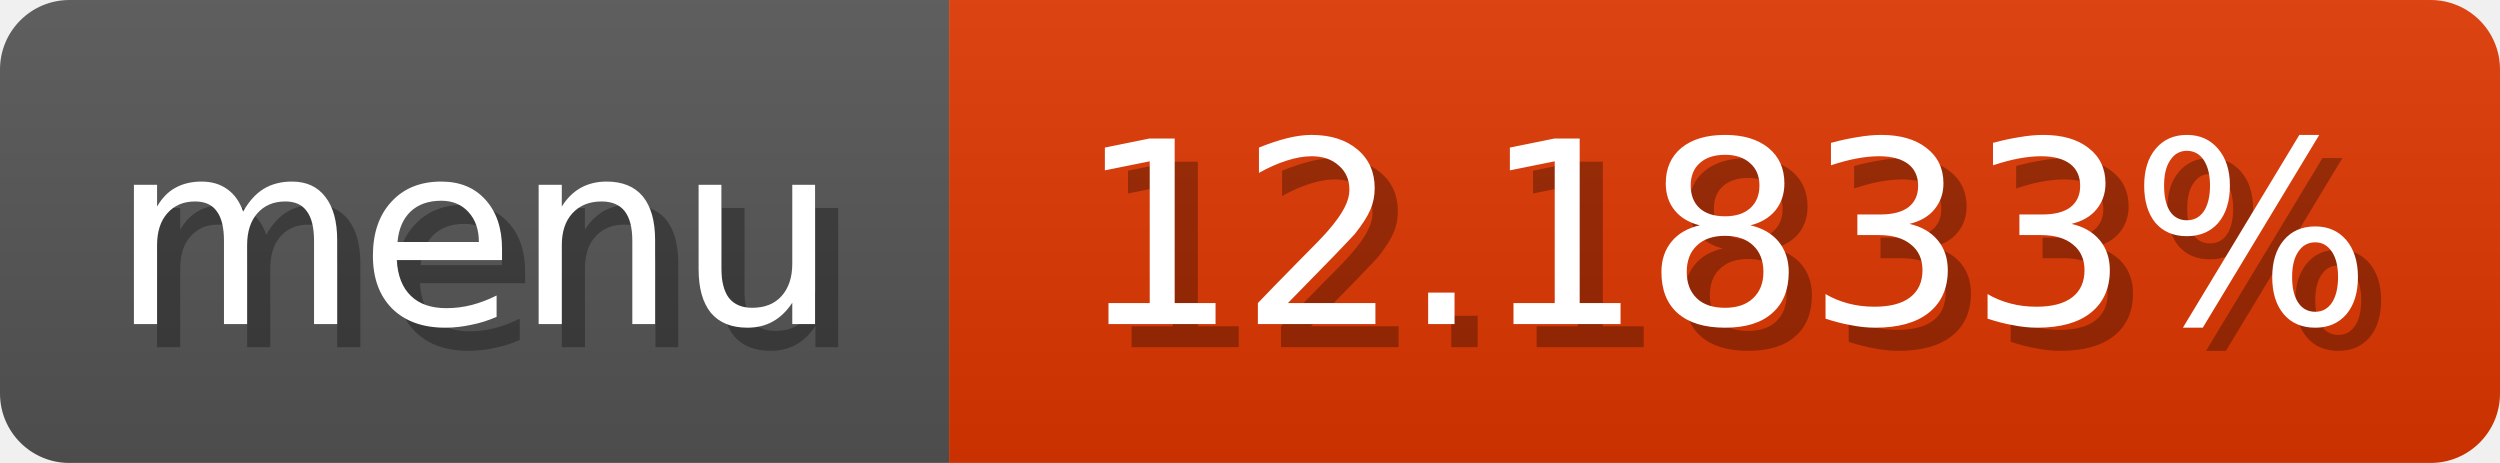
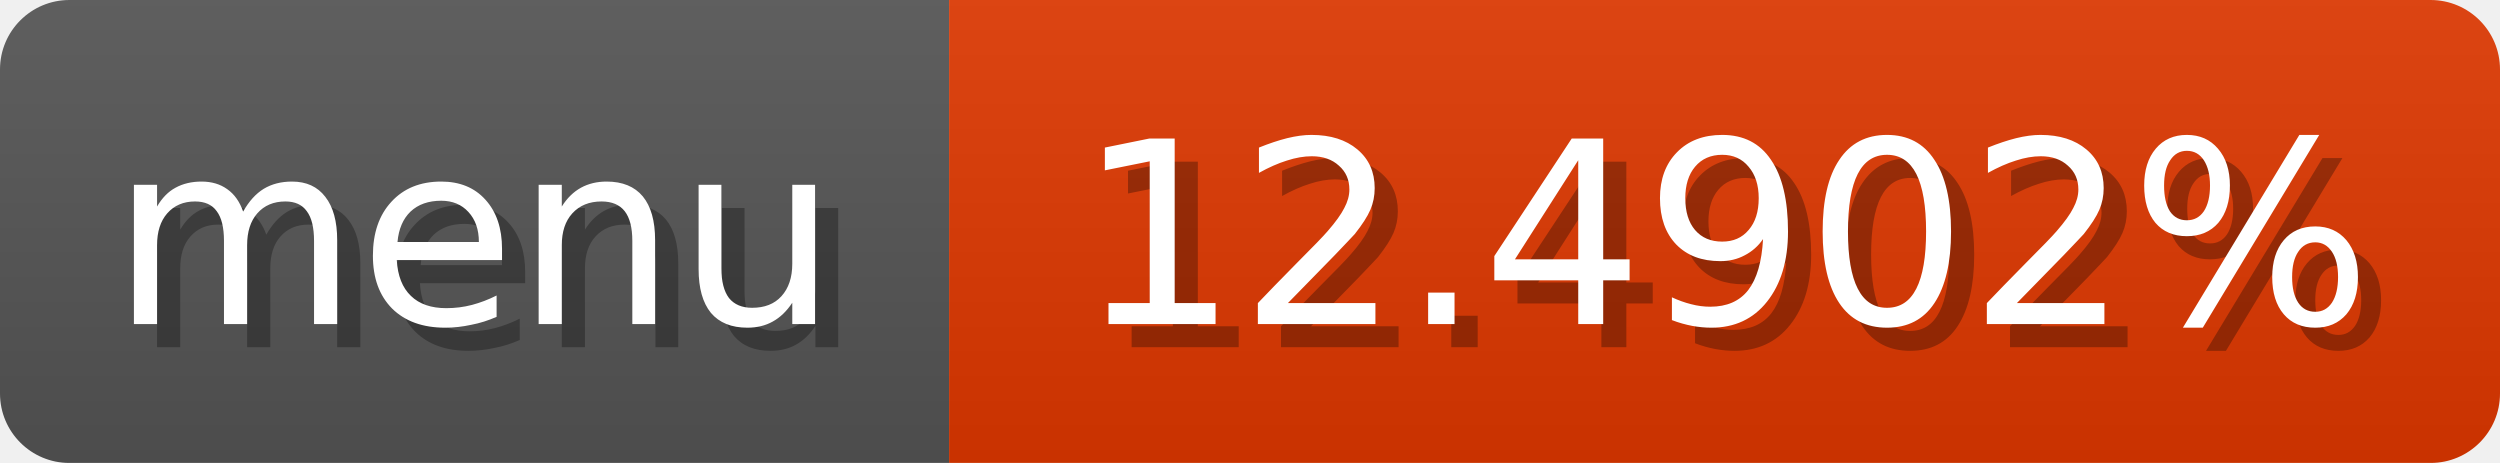
<svg xmlns="http://www.w3.org/2000/svg" width="108" height="20">
  <linearGradient id="b" x2="0" y2="100%">
    <stop offset="0" stop-color="#bbb" stop-opacity=".1" />
    <stop offset="1" stop-opacity=".1" />
  </linearGradient>
  <mask id="anybadge_1">
    <rect width="108" height="20" rx="3" fill="#fff" />
  </mask>
  <g mask="url(#anybadge_1)">
    <path fill="#555" d="M0 0h41v20H0z" />
-     <path fill="#e03700" d="M41 0h67v20H41z" />
+     <path fill="#e03800" d="M41 0h67v20H41z" />
    <path fill="url(#b)" d="M0 0h108v20H0z" />
  </g>
  <g fill="#fff" text-anchor="middle" font-family="DejaVu Sans,Verdana,Geneva,sans-serif" font-size="11">
    <text x="21.5" y="15" fill="#010101" fill-opacity=".3">menu</text>
    <text x="20.5" y="14">menu</text>
  </g>
  <g fill="#fff" text-anchor="middle" font-family="DejaVu Sans,Verdana,Geneva,sans-serif" font-size="11">
-     <text x="75.5" y="15" fill="#010101" fill-opacity=".3">12.1833%</text>
-     <text x="74.5" y="14">12.1833%</text>
+     <text x="75.5" y="15" fill="#010101" fill-opacity=".3">12.4902%</text>
+     <text x="74.5" y="14">12.4902%</text>
  </g>
</svg>
